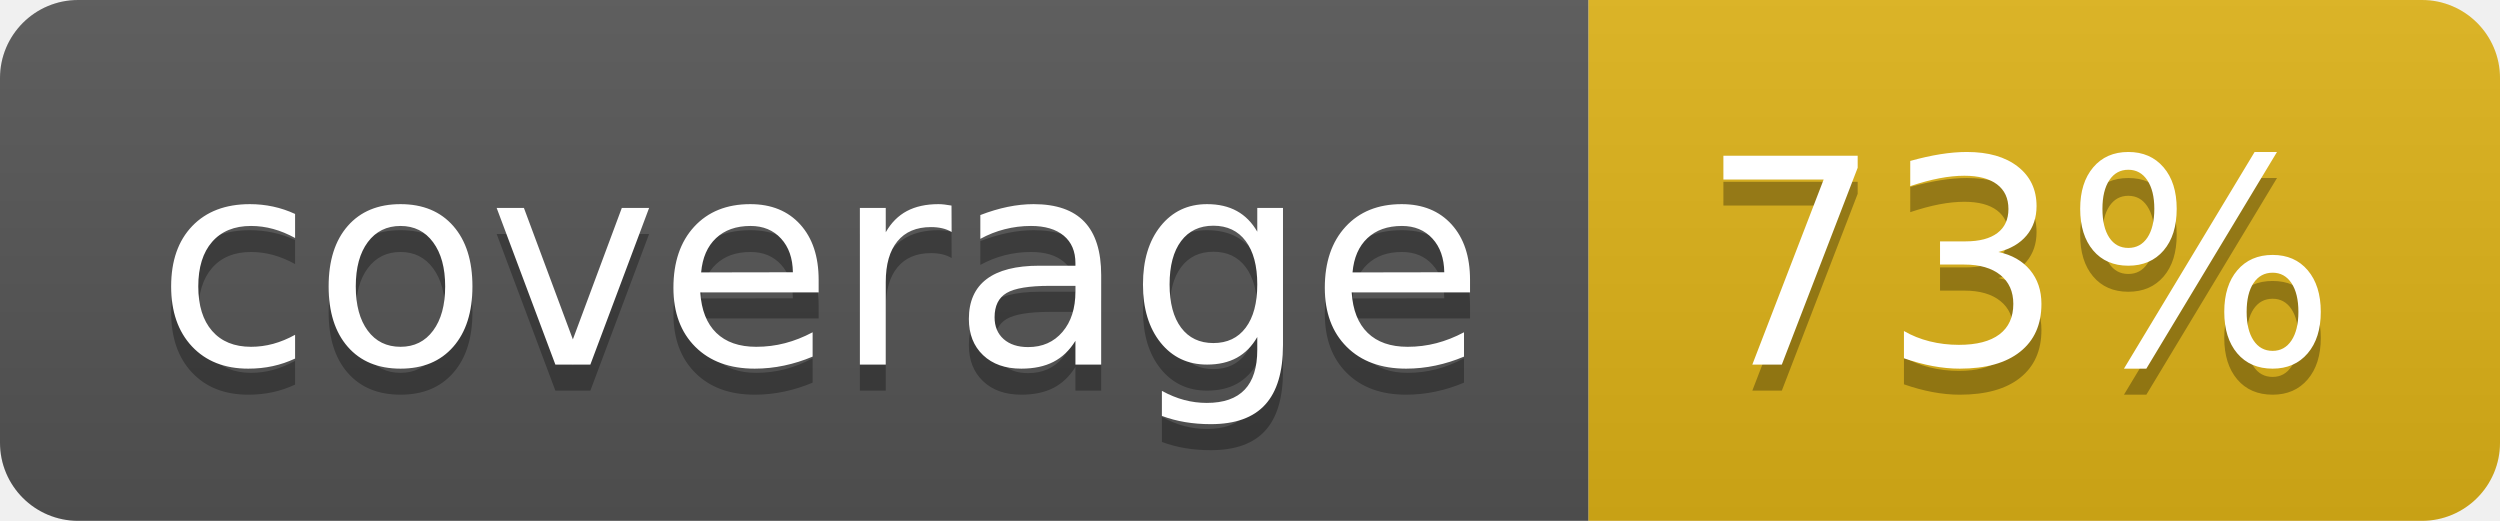
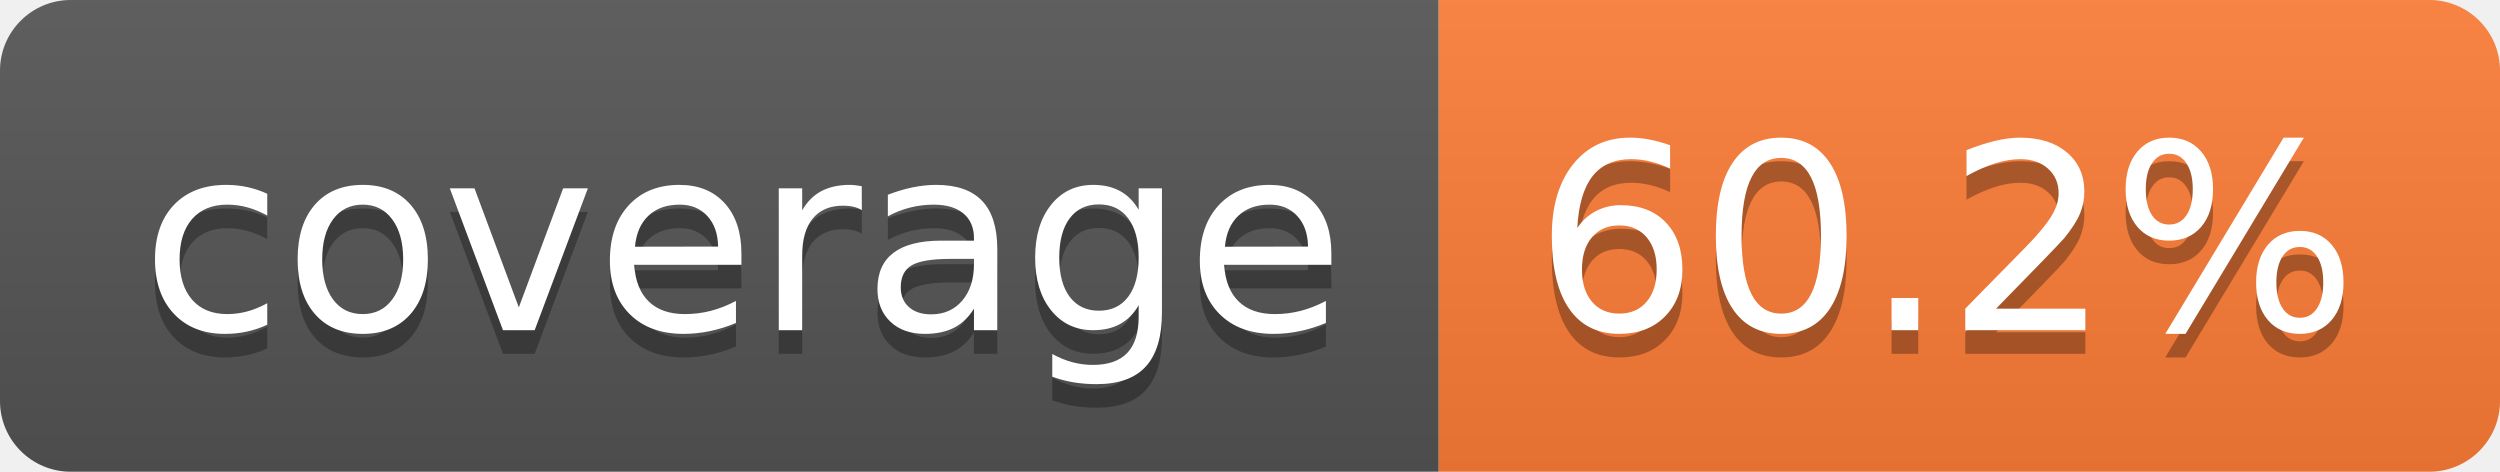
- <svg xmlns="http://www.w3.org/2000/svg" width="96" height="20" role="img" aria-label="coverage: 73%">
+ <svg xmlns="http://www.w3.org/2000/svg" width="106" height="20" role="img" aria-label="coverage: 60.2%">
  <linearGradient id="s" x2="0" y2="100%">
    <stop offset="0" stop-color="#bbb" stop-opacity=".1" />
    <stop offset="1" stop-opacity=".1" />
  </linearGradient>
  <clipPath id="r">
-     <rect width="96" height="20" rx="3" fill="#fff" />
+     <rect width="106" height="20" rx="3" fill="#fff" />
  </clipPath>
  <g clip-path="url(#r)">
    <rect width="61" height="20" fill="#555" />
-     <rect x="61" width="35" height="20" fill="#dfb317" />
-     <rect width="96" height="20" fill="url(#s)" />
+     <rect x="61" width="45" height="20" fill="#fe7d37" />
+     <rect width="106" height="20" fill="url(#s)" />
  </g>
  <g fill="#fff" text-anchor="middle" font-family="Verdana,Geneva,DejaVu Sans,sans-serif" text-rendering="geometricPrecision" font-size="110">
    <text aria-hidden="true" x="315" y="150" fill="#010101" fill-opacity=".3" transform="scale(.1)" textLength="510">coverage</text>
    <text x="315" y="140" transform="scale(.1)" fill="#fff" textLength="510">coverage</text>
-     <text aria-hidden="true" x="775" y="150" fill="#010101" fill-opacity=".3" transform="scale(.1)" textLength="245">73%</text>
-     <text x="775" y="140" transform="scale(.1)" fill="#fff" textLength="245">73%</text>
+     <text aria-hidden="true" x="825" y="150" fill="#010101" fill-opacity=".3" transform="scale(.1)" textLength="350">60.2%</text>
+     <text x="825" y="140" transform="scale(.1)" fill="#fff" textLength="350">60.2%</text>
  </g>
</svg>
